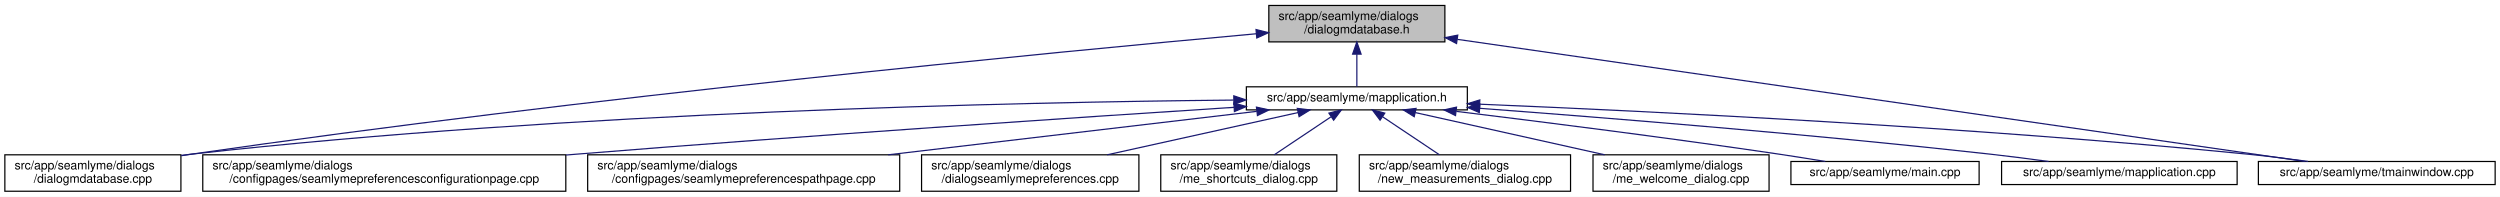
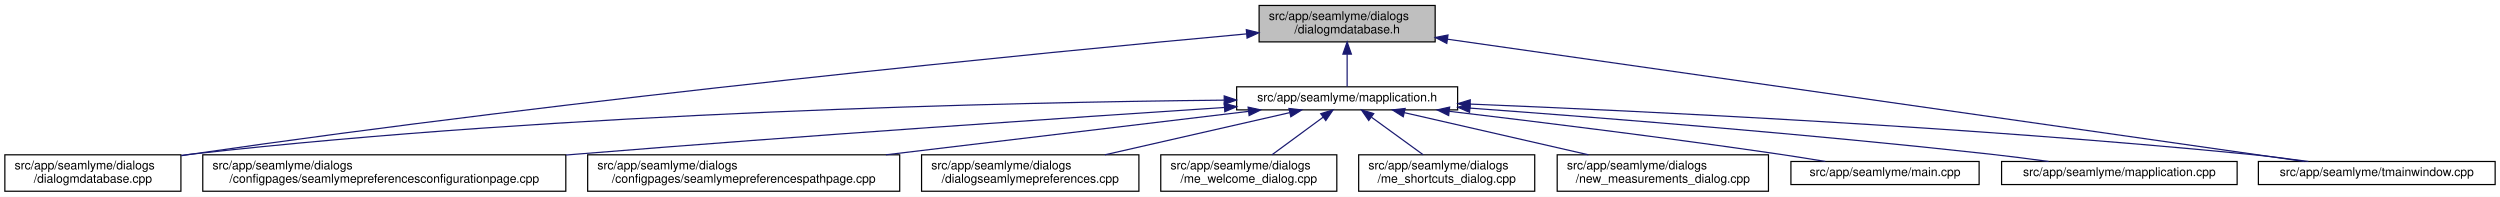
<svg xmlns="http://www.w3.org/2000/svg" xmlns:xlink="http://www.w3.org/1999/xlink" width="2059pt" height="162pt" viewBox="0.00 0.00 2059.00 162.00">
  <g id="graph0" class="graph" transform="scale(1 1) rotate(0) translate(4 158)">
    <polygon fill="white" stroke="transparent" points="-4,4 -4,-158 2055,-158 2055,4 -4,4" />
    <g id="node1" class="node">
      <g id="a_node1">
        <a xlink:title=" ">
-           <polygon fill="#bfbfbf" stroke="black" points="1041,-123.5 1041,-153.5 1186,-153.5 1186,-123.5 1041,-123.5" />
-           <text text-anchor="start" x="1049" y="-141.5" font-family="Helvetica,sans-Serif" font-size="10.00">src/app/seamlyme/dialogs</text>
-           <text text-anchor="middle" x="1113.5" y="-130.5" font-family="Helvetica,sans-Serif" font-size="10.00">/dialogmdatabase.h</text>
+           <polygon fill="#bfbfbf" stroke="black" points="1033,-123.5 1033,-153.5 1178,-153.5 1178,-123.5 1033,-123.5" />
+           <text text-anchor="start" x="1041" y="-141.5" font-family="Helvetica,sans-Serif" font-size="10.00">src/app/seamlyme/dialogs</text>
+           <text text-anchor="middle" x="1105.5" y="-130.5" font-family="Helvetica,sans-Serif" font-size="10.00">/dialogmdatabase.h</text>
        </a>
      </g>
    </g>
    <g id="node2" class="node">
      <g id="a_node2">
        <a xlink:href="../../d1/d42/dialogmdatabase_8cpp.html" target="_top" xlink:title=" ">
          <polygon fill="white" stroke="black" points="0,-0.5 0,-30.5 145,-30.5 145,-0.5 0,-0.5" />
          <text text-anchor="start" x="8" y="-18.5" font-family="Helvetica,sans-Serif" font-size="10.00">src/app/seamlyme/dialogs</text>
          <text text-anchor="middle" x="72.5" y="-7.5" font-family="Helvetica,sans-Serif" font-size="10.00">/dialogmdatabase.cpp</text>
        </a>
      </g>
    </g>
    <g id="edge1" class="edge">
-       <path fill="none" stroke="midnightblue" d="M1030.56,-130.18C863.92,-115.05 476.78,-77.81 153.5,-31 150.81,-30.61 148.08,-30.2 145.32,-29.77" />
-       <polygon fill="midnightblue" stroke="midnightblue" points="1030.46,-133.68 1040.73,-131.1 1031.09,-126.71 1030.46,-133.68" />
+       <path fill="none" stroke="midnightblue" d="M1022.63,-130.08C857.04,-114.84 473.69,-77.52 153.5,-31 150.81,-30.61 148.08,-30.2 145.32,-29.77" />
+       <polygon fill="midnightblue" stroke="midnightblue" points="1022.46,-133.58 1032.74,-131.01 1023.1,-126.61 1022.46,-133.58" />
    </g>
    <g id="node3" class="node">
      <g id="a_node3">
        <a xlink:href="../../df/da4/mapplication_8h.html" target="_top" xlink:title=" ">
-           <polygon fill="white" stroke="black" points="1022.5,-67.5 1022.5,-86.5 1204.5,-86.5 1204.5,-67.5 1022.5,-67.5" />
-           <text text-anchor="middle" x="1113.5" y="-74.5" font-family="Helvetica,sans-Serif" font-size="10.00">src/app/seamlyme/mapplication.h</text>
+           <polygon fill="white" stroke="black" points="1014.5,-67.5 1014.5,-86.5 1196.5,-86.5 1196.5,-67.5 1014.5,-67.5" />
+           <text text-anchor="middle" x="1105.5" y="-74.5" font-family="Helvetica,sans-Serif" font-size="10.00">src/app/seamlyme/mapplication.h</text>
        </a>
      </g>
    </g>
    <g id="edge2" class="edge">
-       <path fill="none" stroke="midnightblue" d="M1113.5,-113.29C1113.5,-103.86 1113.5,-93.65 1113.5,-86.66" />
-       <polygon fill="midnightblue" stroke="midnightblue" points="1110,-113.4 1113.5,-123.4 1117,-113.4 1110,-113.4" />
+       <path fill="none" stroke="midnightblue" d="M1105.5,-113.29C1105.5,-103.86 1105.5,-93.65 1105.5,-86.66" />
+       <polygon fill="midnightblue" stroke="midnightblue" points="1102,-113.4 1105.5,-123.4 1109,-113.4 1102,-113.4" />
    </g>
    <g id="node12" class="node">
      <g id="a_node12">
        <a xlink:href="../../dc/de1/tmainwindow_8cpp.html" target="_top" xlink:title=" ">
          <polygon fill="white" stroke="black" points="1856,-6 1856,-25 2051,-25 2051,-6 1856,-6" />
          <text text-anchor="middle" x="1953.5" y="-13" font-family="Helvetica,sans-Serif" font-size="10.00">src/app/seamlyme/tmainwindow.cpp</text>
        </a>
      </g>
    </g>
    <g id="edge13" class="edge">
-       <path fill="none" stroke="midnightblue" d="M1196.31,-125.57C1365.51,-101.2 1747.31,-46.2 1894.28,-25.03" />
-       <polygon fill="midnightblue" stroke="midnightblue" points="1195.61,-122.14 1186.21,-127.03 1196.61,-129.06 1195.61,-122.14" />
+       <path fill="none" stroke="midnightblue" d="M1188.09,-125.72C1358.44,-101.41 1745.3,-46.21 1893.86,-25.01" />
+       <polygon fill="midnightblue" stroke="midnightblue" points="1187.57,-122.25 1178.17,-127.13 1188.56,-129.18 1187.57,-122.25" />
    </g>
    <g id="edge5" class="edge">
-       <path fill="none" stroke="midnightblue" d="M1011.93,-75.58C836.37,-73.88 465.02,-66.03 153.5,-31 150.8,-30.7 148.06,-30.36 145.29,-29.99" />
-       <polygon fill="midnightblue" stroke="midnightblue" points="1012.16,-79.08 1022.19,-75.67 1012.22,-72.08 1012.16,-79.08" />
+       <path fill="none" stroke="midnightblue" d="M1004.1,-75.52C829.71,-73.74 462.02,-65.76 153.5,-31 150.8,-30.7 148.06,-30.36 145.29,-29.99" />
+       <polygon fill="midnightblue" stroke="midnightblue" points="1004.25,-79.02 1014.28,-75.62 1004.32,-72.02 1004.25,-79.02" />
    </g>
    <g id="node4" class="node">
      <g id="a_node4">
        <a xlink:href="../../d9/d23/seamlymepreferencesconfigurationpage_8cpp.html" target="_top" xlink:title=" ">
          <polygon fill="white" stroke="black" points="163,-0.5 163,-30.5 462,-30.5 462,-0.5 163,-0.5" />
          <text text-anchor="start" x="171" y="-18.5" font-family="Helvetica,sans-Serif" font-size="10.00">src/app/seamlyme/dialogs</text>
          <text text-anchor="middle" x="312.5" y="-7.5" font-family="Helvetica,sans-Serif" font-size="10.00">/configpages/seamlymepreferencesconfigurationpage.cpp</text>
        </a>
      </g>
    </g>
    <g id="edge3" class="edge">
-       <path fill="none" stroke="midnightblue" d="M1012.33,-69.6C885.63,-61.43 661.91,-46.48 470.5,-31 467.75,-30.78 464.98,-30.55 462.19,-30.32" />
-       <polygon fill="midnightblue" stroke="midnightblue" points="1012.21,-73.1 1022.41,-70.25 1012.66,-66.11 1012.21,-73.1" />
+       <path fill="none" stroke="midnightblue" d="M1004.15,-69.47C878.77,-61.24 658.81,-46.31 470.5,-31 467.75,-30.78 464.98,-30.55 462.19,-30.32" />
+       <polygon fill="midnightblue" stroke="midnightblue" points="1004.29,-72.99 1014.5,-70.15 1004.75,-66 1004.29,-72.99" />
    </g>
    <g id="node5" class="node">
      <g id="a_node5">
        <a xlink:href="../../d8/dcc/seamlymepreferencespathpage_8cpp.html" target="_top" xlink:title=" ">
          <polygon fill="white" stroke="black" points="480,-0.5 480,-30.5 737,-30.5 737,-0.5 480,-0.5" />
          <text text-anchor="start" x="488" y="-18.5" font-family="Helvetica,sans-Serif" font-size="10.00">src/app/seamlyme/dialogs</text>
          <text text-anchor="middle" x="608.5" y="-7.5" font-family="Helvetica,sans-Serif" font-size="10.00">/configpages/seamlymepreferencespathpage.cpp</text>
        </a>
      </g>
    </g>
    <g id="edge4" class="edge">
-       <path fill="none" stroke="midnightblue" d="M1031.07,-66.29C948.62,-56.57 820.96,-41.53 727.52,-30.52" />
-       <polygon fill="midnightblue" stroke="midnightblue" points="1030.8,-69.78 1041.15,-67.48 1031.62,-62.83 1030.8,-69.78" />
+       <path fill="none" stroke="midnightblue" d="M1024.13,-66.26C942.97,-56.54 817.5,-41.52 725.63,-30.52" />
+       <polygon fill="midnightblue" stroke="midnightblue" points="1023.95,-69.76 1034.29,-67.48 1024.78,-62.81 1023.95,-69.76" />
    </g>
    <g id="node6" class="node">
      <g id="a_node6">
        <a xlink:href="../../dd/db1/dialogseamlymepreferences_8cpp.html" target="_top" xlink:title=" ">
          <polygon fill="white" stroke="black" points="755,-0.5 755,-30.5 934,-30.5 934,-0.5 755,-0.5" />
          <text text-anchor="start" x="763" y="-18.5" font-family="Helvetica,sans-Serif" font-size="10.00">src/app/seamlyme/dialogs</text>
          <text text-anchor="middle" x="844.5" y="-7.5" font-family="Helvetica,sans-Serif" font-size="10.00">/dialogseamlymepreferences.cpp</text>
        </a>
      </g>
    </g>
    <g id="edge6" class="edge">
-       <path fill="none" stroke="midnightblue" d="M1065.09,-65.29C1021.13,-55.57 956,-41.16 907.9,-30.52" />
-       <polygon fill="midnightblue" stroke="midnightblue" points="1064.44,-68.73 1074.96,-67.48 1065.95,-61.9 1064.44,-68.73" />
+       <path fill="none" stroke="midnightblue" d="M1058.26,-65.23C1015.61,-55.51 952.58,-41.14 906.01,-30.52" />
+       <polygon fill="midnightblue" stroke="midnightblue" points="1057.58,-68.66 1068.11,-67.48 1059.13,-61.84 1057.58,-68.66" />
    </g>
    <g id="node7" class="node">
      <g id="a_node7">
-         <a xlink:href="../../d6/d8e/me__shortcuts__dialog_8cpp.html" target="_top" xlink:title=" ">
+         <a xlink:href="../../dc/d74/me__welcome__dialog_8cpp.html" target="_top" xlink:title=" ">
          <polygon fill="white" stroke="black" points="952,-0.5 952,-30.5 1097,-30.5 1097,-0.5 952,-0.5" />
          <text text-anchor="start" x="960" y="-18.5" font-family="Helvetica,sans-Serif" font-size="10.00">src/app/seamlyme/dialogs</text>
-           <text text-anchor="middle" x="1024.5" y="-7.5" font-family="Helvetica,sans-Serif" font-size="10.00">/me_shortcuts_dialog.cpp</text>
+           <text text-anchor="middle" x="1024.5" y="-7.5" font-family="Helvetica,sans-Serif" font-size="10.00">/me_welcome_dialog.cpp</text>
        </a>
      </g>
    </g>
    <g id="edge7" class="edge">
-       <path fill="none" stroke="midnightblue" d="M1092.17,-61.74C1078.02,-52.28 1059.55,-39.93 1045.48,-30.52" />
-       <polygon fill="midnightblue" stroke="midnightblue" points="1090.49,-64.83 1100.75,-67.48 1094.38,-59.01 1090.49,-64.83" />
+       <path fill="none" stroke="midnightblue" d="M1085.72,-61.47C1072.89,-52.05 1056.27,-39.84 1043.59,-30.52" />
+       <polygon fill="midnightblue" stroke="midnightblue" points="1083.76,-64.38 1093.89,-67.48 1087.91,-58.73 1083.76,-64.38" />
    </g>
    <g id="node8" class="node">
      <g id="a_node8">
-         <a xlink:href="../../d7/d31/new__measurements__dialog_8cpp.html" target="_top" xlink:title=" ">
-           <polygon fill="white" stroke="black" points="1115.5,-0.5 1115.5,-30.5 1289.5,-30.5 1289.5,-0.5 1115.5,-0.5" />
-           <text text-anchor="start" x="1123.5" y="-18.5" font-family="Helvetica,sans-Serif" font-size="10.00">src/app/seamlyme/dialogs</text>
-           <text text-anchor="middle" x="1202.5" y="-7.5" font-family="Helvetica,sans-Serif" font-size="10.00">/new_measurements_dialog.cpp</text>
+         <a xlink:href="../../d6/d8e/me__shortcuts__dialog_8cpp.html" target="_top" xlink:title=" ">
+           <polygon fill="white" stroke="black" points="1115,-0.5 1115,-30.5 1260,-30.5 1260,-0.5 1115,-0.5" />
+           <text text-anchor="start" x="1123" y="-18.5" font-family="Helvetica,sans-Serif" font-size="10.00">src/app/seamlyme/dialogs</text>
+           <text text-anchor="middle" x="1187.5" y="-7.5" font-family="Helvetica,sans-Serif" font-size="10.00">/me_shortcuts_dialog.cpp</text>
        </a>
      </g>
    </g>
    <g id="edge8" class="edge">
-       <path fill="none" stroke="midnightblue" d="M1134.83,-61.74C1148.98,-52.28 1167.45,-39.93 1181.52,-30.52" />
-       <polygon fill="midnightblue" stroke="midnightblue" points="1132.62,-59.01 1126.25,-67.48 1136.51,-64.83 1132.62,-59.01" />
+       <path fill="none" stroke="midnightblue" d="M1125.53,-61.47C1138.51,-52.05 1155.33,-39.84 1168.17,-30.52" />
+       <polygon fill="midnightblue" stroke="midnightblue" points="1123.29,-58.77 1117.25,-67.48 1127.4,-64.43 1123.29,-58.77" />
    </g>
    <g id="node9" class="node">
      <g id="a_node9">
-         <a xlink:href="../../dc/d74/me__welcome__dialog_8cpp.html" target="_top" xlink:title=" ">
-           <polygon fill="white" stroke="black" points="1308,-0.5 1308,-30.5 1453,-30.5 1453,-0.5 1308,-0.5" />
-           <text text-anchor="start" x="1316" y="-18.5" font-family="Helvetica,sans-Serif" font-size="10.00">src/app/seamlyme/dialogs</text>
-           <text text-anchor="middle" x="1380.5" y="-7.5" font-family="Helvetica,sans-Serif" font-size="10.00">/me_welcome_dialog.cpp</text>
+         <a xlink:href="../../d7/d31/new__measurements__dialog_8cpp.html" target="_top" xlink:title=" ">
+           <polygon fill="white" stroke="black" points="1278.5,-0.5 1278.5,-30.5 1452.5,-30.5 1452.5,-0.5 1278.5,-0.5" />
+           <text text-anchor="start" x="1286.5" y="-18.5" font-family="Helvetica,sans-Serif" font-size="10.00">src/app/seamlyme/dialogs</text>
+           <text text-anchor="middle" x="1365.5" y="-7.5" font-family="Helvetica,sans-Serif" font-size="10.00">/new_measurements_dialog.cpp</text>
        </a>
      </g>
    </g>
    <g id="edge9" class="edge">
-       <path fill="none" stroke="midnightblue" d="M1161.55,-65.29C1205.19,-55.57 1269.83,-41.16 1317.57,-30.52" />
-       <polygon fill="midnightblue" stroke="midnightblue" points="1160.75,-61.88 1151.75,-67.48 1162.28,-68.72 1160.75,-61.88" />
+       <path fill="none" stroke="midnightblue" d="M1152.56,-65.23C1195.05,-55.51 1257.83,-41.14 1304.22,-30.52" />
+       <polygon fill="midnightblue" stroke="midnightblue" points="1151.72,-61.83 1142.75,-67.48 1153.28,-68.66 1151.72,-61.83" />
    </g>
    <g id="node10" class="node">
      <g id="a_node10">
        <a xlink:href="../../db/de0/app_2seamlyme_2main_8cpp.html" target="_top" xlink:title=" ">
          <polygon fill="white" stroke="black" points="1471,-6 1471,-25 1626,-25 1626,-6 1471,-6" />
          <text text-anchor="middle" x="1548.5" y="-13" font-family="Helvetica,sans-Serif" font-size="10.00">src/app/seamlyme/main.cpp</text>
        </a>
      </g>
    </g>
    <g id="edge10" class="edge">
-       <path fill="none" stroke="midnightblue" d="M1195.42,-66.26C1266.01,-57.67 1370.6,-44.45 1461.5,-31 1473.77,-29.18 1486.98,-27.07 1499.32,-25.02" />
-       <polygon fill="midnightblue" stroke="midnightblue" points="1194.76,-62.82 1185.25,-67.5 1195.6,-69.77 1194.76,-62.82" />
+       <path fill="none" stroke="midnightblue" d="M1189.55,-66.32C1261.77,-57.78 1368.63,-44.6 1461.5,-31 1473.77,-29.2 1486.99,-27.09 1499.32,-25.04" />
+       <polygon fill="midnightblue" stroke="midnightblue" points="1189.11,-62.85 1179.59,-67.5 1189.93,-69.8 1189.11,-62.85" />
    </g>
    <g id="node11" class="node">
      <g id="a_node11">
        <a xlink:href="../../da/dfb/mapplication_8cpp.html" target="_top" xlink:title=" ">
          <polygon fill="white" stroke="black" points="1644.5,-6 1644.5,-25 1838.5,-25 1838.5,-6 1644.5,-6" />
          <text text-anchor="middle" x="1741.5" y="-13" font-family="Helvetica,sans-Serif" font-size="10.00">src/app/seamlyme/mapplication.cpp</text>
        </a>
      </g>
    </g>
    <g id="edge11" class="edge">
-       <path fill="none" stroke="midnightblue" d="M1214.62,-68.79C1319.88,-60.93 1489.47,-47.27 1635.5,-31 1651.01,-29.27 1667.75,-27.12 1683.25,-25" />
-       <polygon fill="midnightblue" stroke="midnightblue" points="1214.35,-65.3 1204.63,-69.53 1214.87,-72.28 1214.35,-65.3" />
+       <path fill="none" stroke="midnightblue" d="M1206.73,-68.95C1313.5,-61.16 1486.57,-47.5 1635.5,-31 1651.01,-29.28 1667.75,-27.13 1683.25,-25.01" />
+       <polygon fill="midnightblue" stroke="midnightblue" points="1206.33,-65.47 1196.61,-69.69 1206.84,-72.46 1206.33,-65.47" />
    </g>
    <g id="edge12" class="edge">
-       <path fill="none" stroke="midnightblue" d="M1215.06,-72.17C1356.89,-66.29 1622.22,-53.28 1847.5,-31 1863.58,-29.41 1880.97,-27.23 1896.93,-25.03" />
-       <polygon fill="midnightblue" stroke="midnightblue" points="1214.49,-68.69 1204.65,-72.6 1214.78,-75.69 1214.49,-68.69" />
+       <path fill="none" stroke="midnightblue" d="M1206.85,-72.28C1349.9,-66.47 1619.07,-53.52 1847.5,-31 1863.67,-29.41 1881.18,-27.21 1897.21,-25" />
+       <polygon fill="midnightblue" stroke="midnightblue" points="1206.62,-68.78 1196.77,-72.68 1206.9,-75.78 1206.62,-68.78" />
    </g>
  </g>
</svg>
